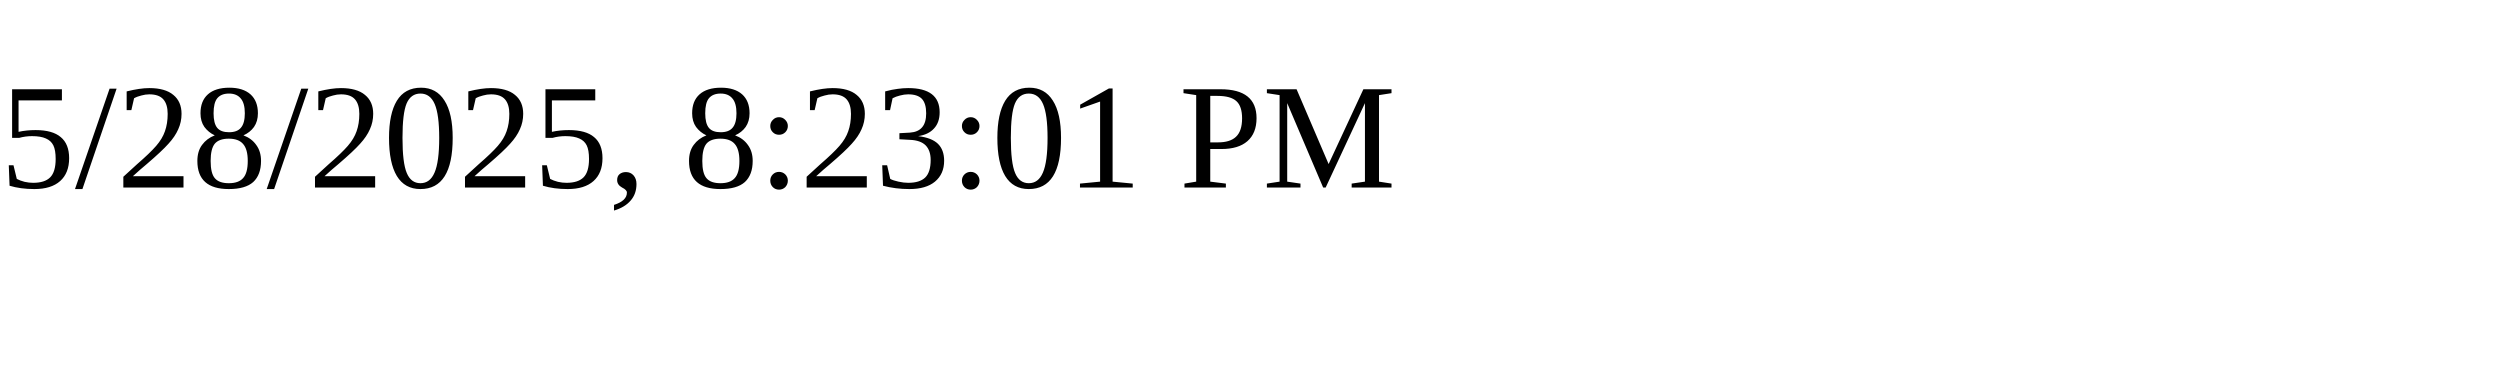
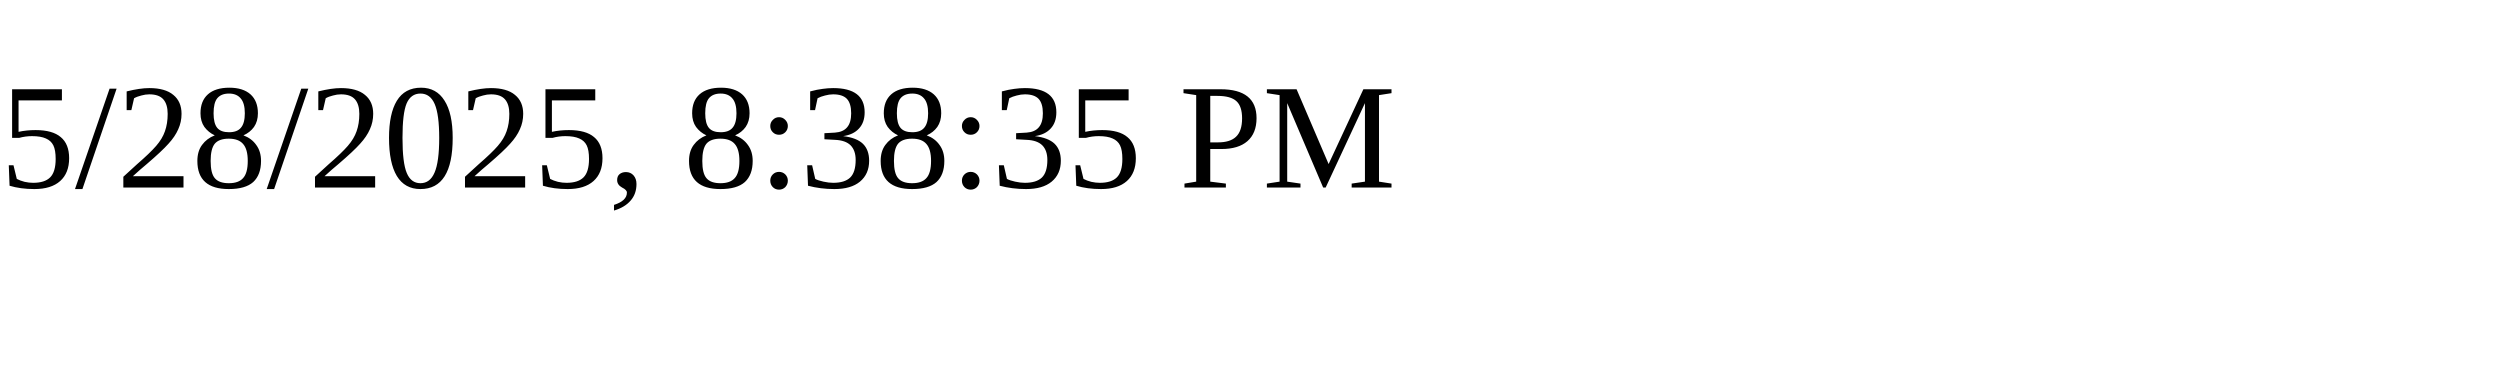
<svg xmlns="http://www.w3.org/2000/svg" height="30" width="200">
-   <text x="0" y="15">5/28/2025, 8:23:01 PM</text>
+   <text x="0" y="15">5/28/2025, 8:38:35 PM</text>
</svg>
